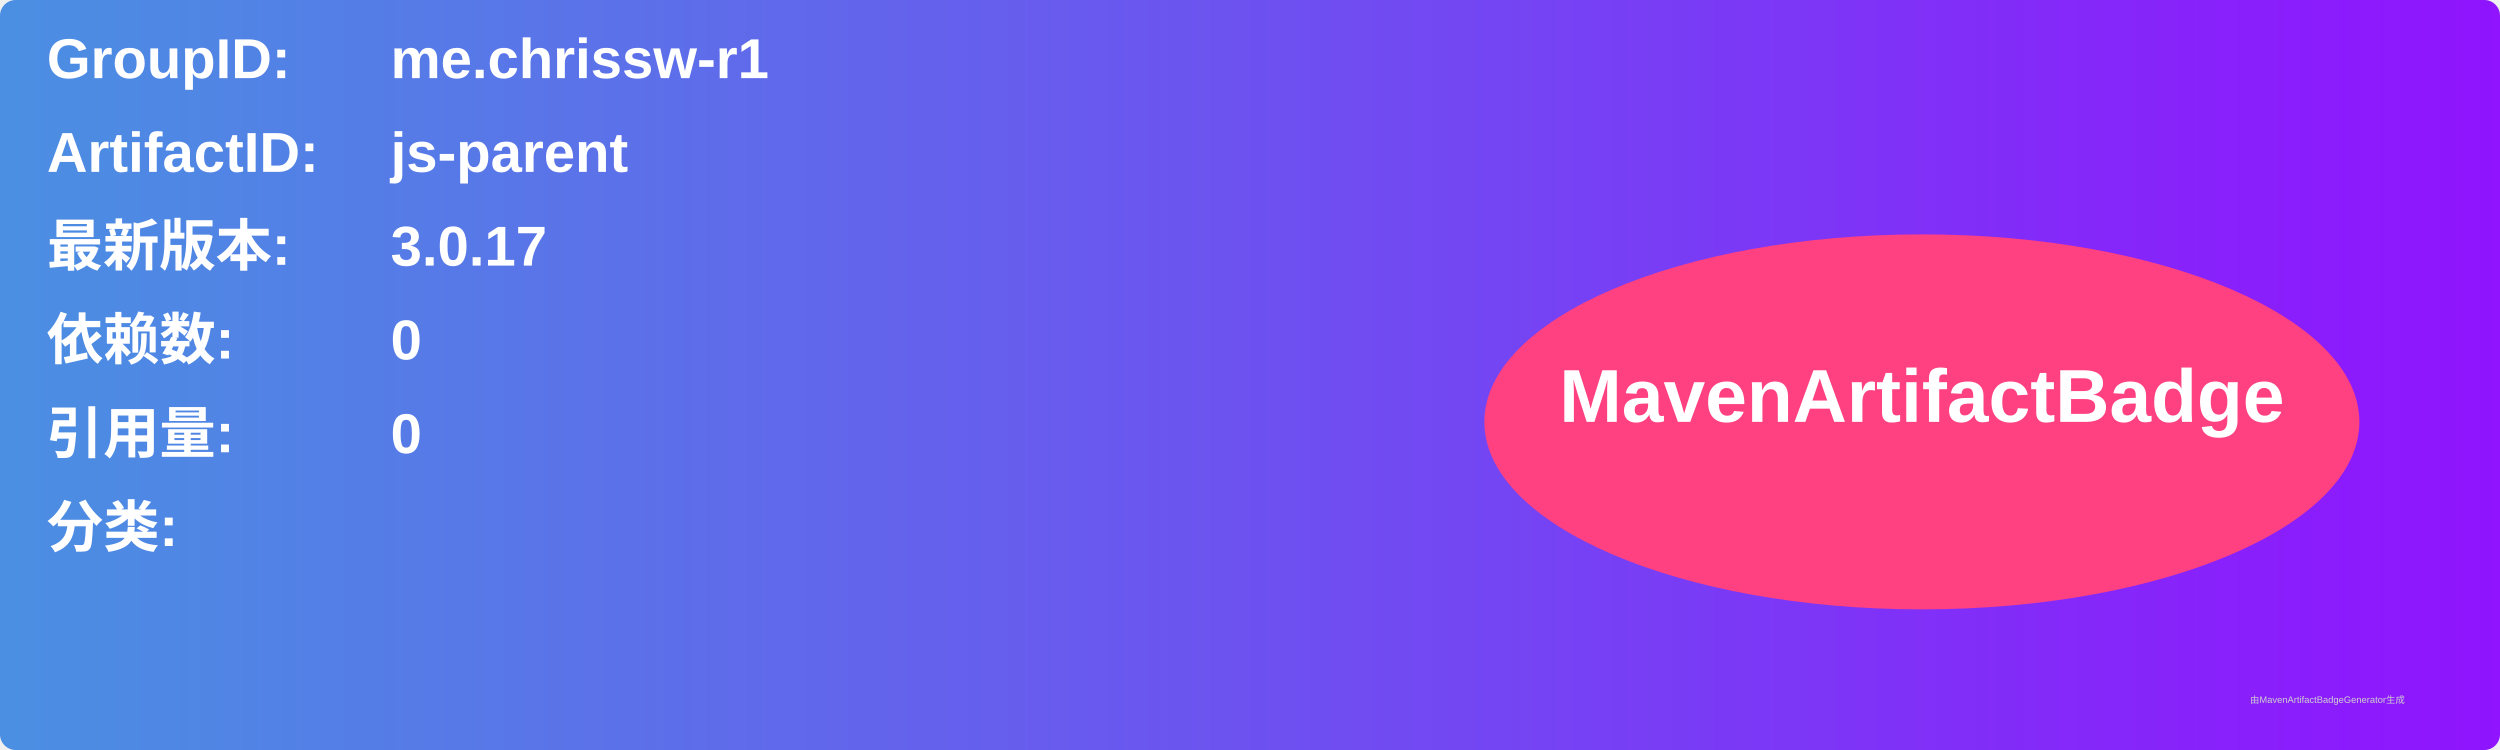
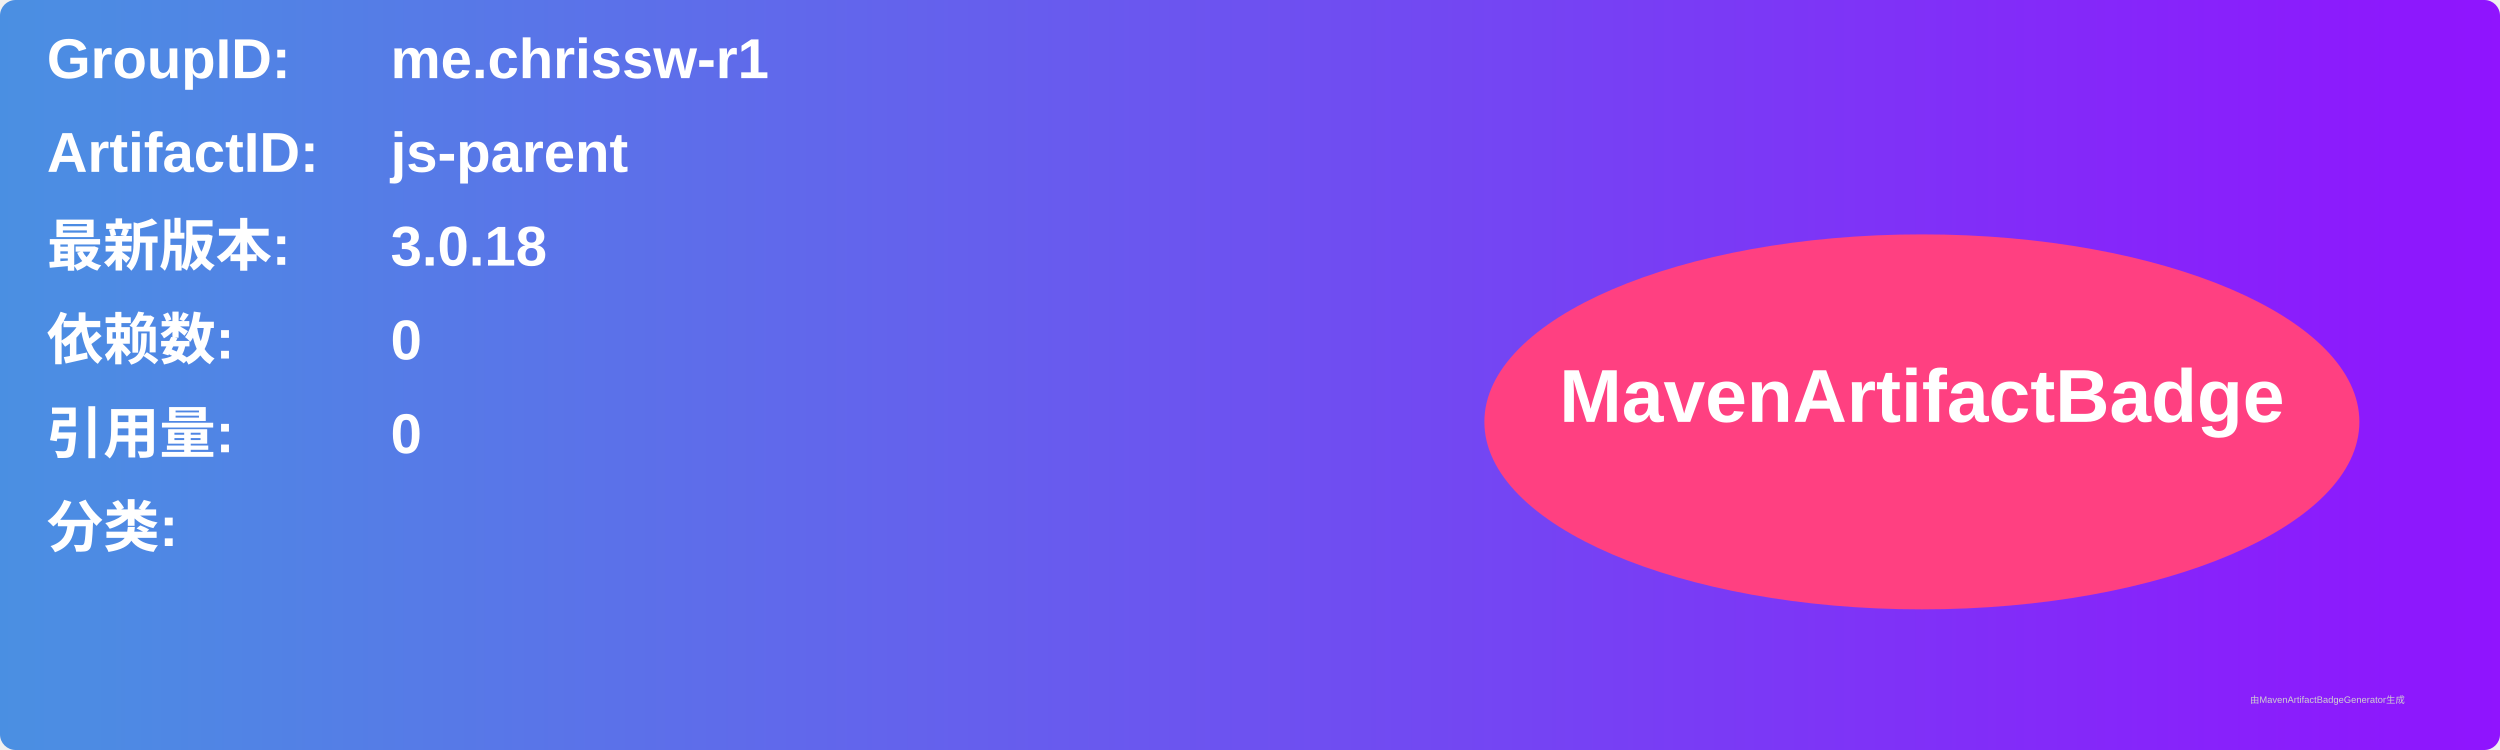
<svg xmlns="http://www.w3.org/2000/svg" width="800" height="240" viewBox="0 0 800 240">
  <linearGradient id="grad" x1="0%" y1="0%" x2="100%" y2="0%">
    <stop offset="0%" stop-color="#4a90e2" />
    <stop offset="100%" stop-color="#9013fe" />
  </linearGradient>
  <rect width="100%" height="100%" rx="5" ry="5" fill="url(#grad)" />
  <g transform="translate(15, 15)">
    <text x="0" y="10" font-family="Arial" font-size="18" fill="white" font-weight="bold" width="260">GroupID:</text>
    <text x="110" y="10" font-family="Arial" font-size="18" fill="white" font-weight="bold" width="460">me.chrissw-r1</text>
    <text x="0" y="40" font-family="Arial" font-size="18" fill="white" font-weight="bold" width="260">ArtifactID:</text>
    <text x="110" y="40" font-family="Arial" font-size="18" fill="white" font-weight="bold" width="460">js-parent</text>
    <text x="0" y="70" font-family="Arial" font-size="18" fill="white" font-weight="bold">最新版本:</text>
    <text x="110" y="70" font-family="Arial" font-size="18" fill="white" font-weight="bold">
-       <tspan font-weight="bold">3.0.17</tspan>
+       <tspan font-weight="bold">3.0.18</tspan>
    </text>
    <text x="0" y="100" font-family="Arial" font-size="18" fill="white" font-weight="bold">依赖数: </text>
    <text x="110" y="100" font-family="Arial" font-size="18" fill="white">
      <tspan font-weight="bold">0</tspan>
    </text>
    <text x="0" y="130" font-family="Arial" font-size="18" fill="white" font-weight="bold">引用量: </text>
    <text x="110" y="130" font-family="Arial" font-size="18" fill="white">
      <tspan font-weight="bold">0</tspan>
    </text>
    <text x="0" y="160" font-family="Arial" font-size="18" fill="white" font-weight="bold">分类:</text>
    <text x="10" y="190" font-family="Arial" font-size="10" fill="white">
      <tspan font-weight="bold" />
    </text>
    <ellipse cx="600" cy="120" rx="140" ry="60" fill="#ff4081" />
    <text x="600" y="120" text-anchor="middle" font-family="Arial" font-size="24" fill="white" font-weight="bold">MavenArtifactBadge</text>
  </g>
  <text x="720" y="225" font-family="Arial" font-size="3" fill="#d0d0d0">由MavenArtifactBadgeGenerator生成</text>
</svg>
